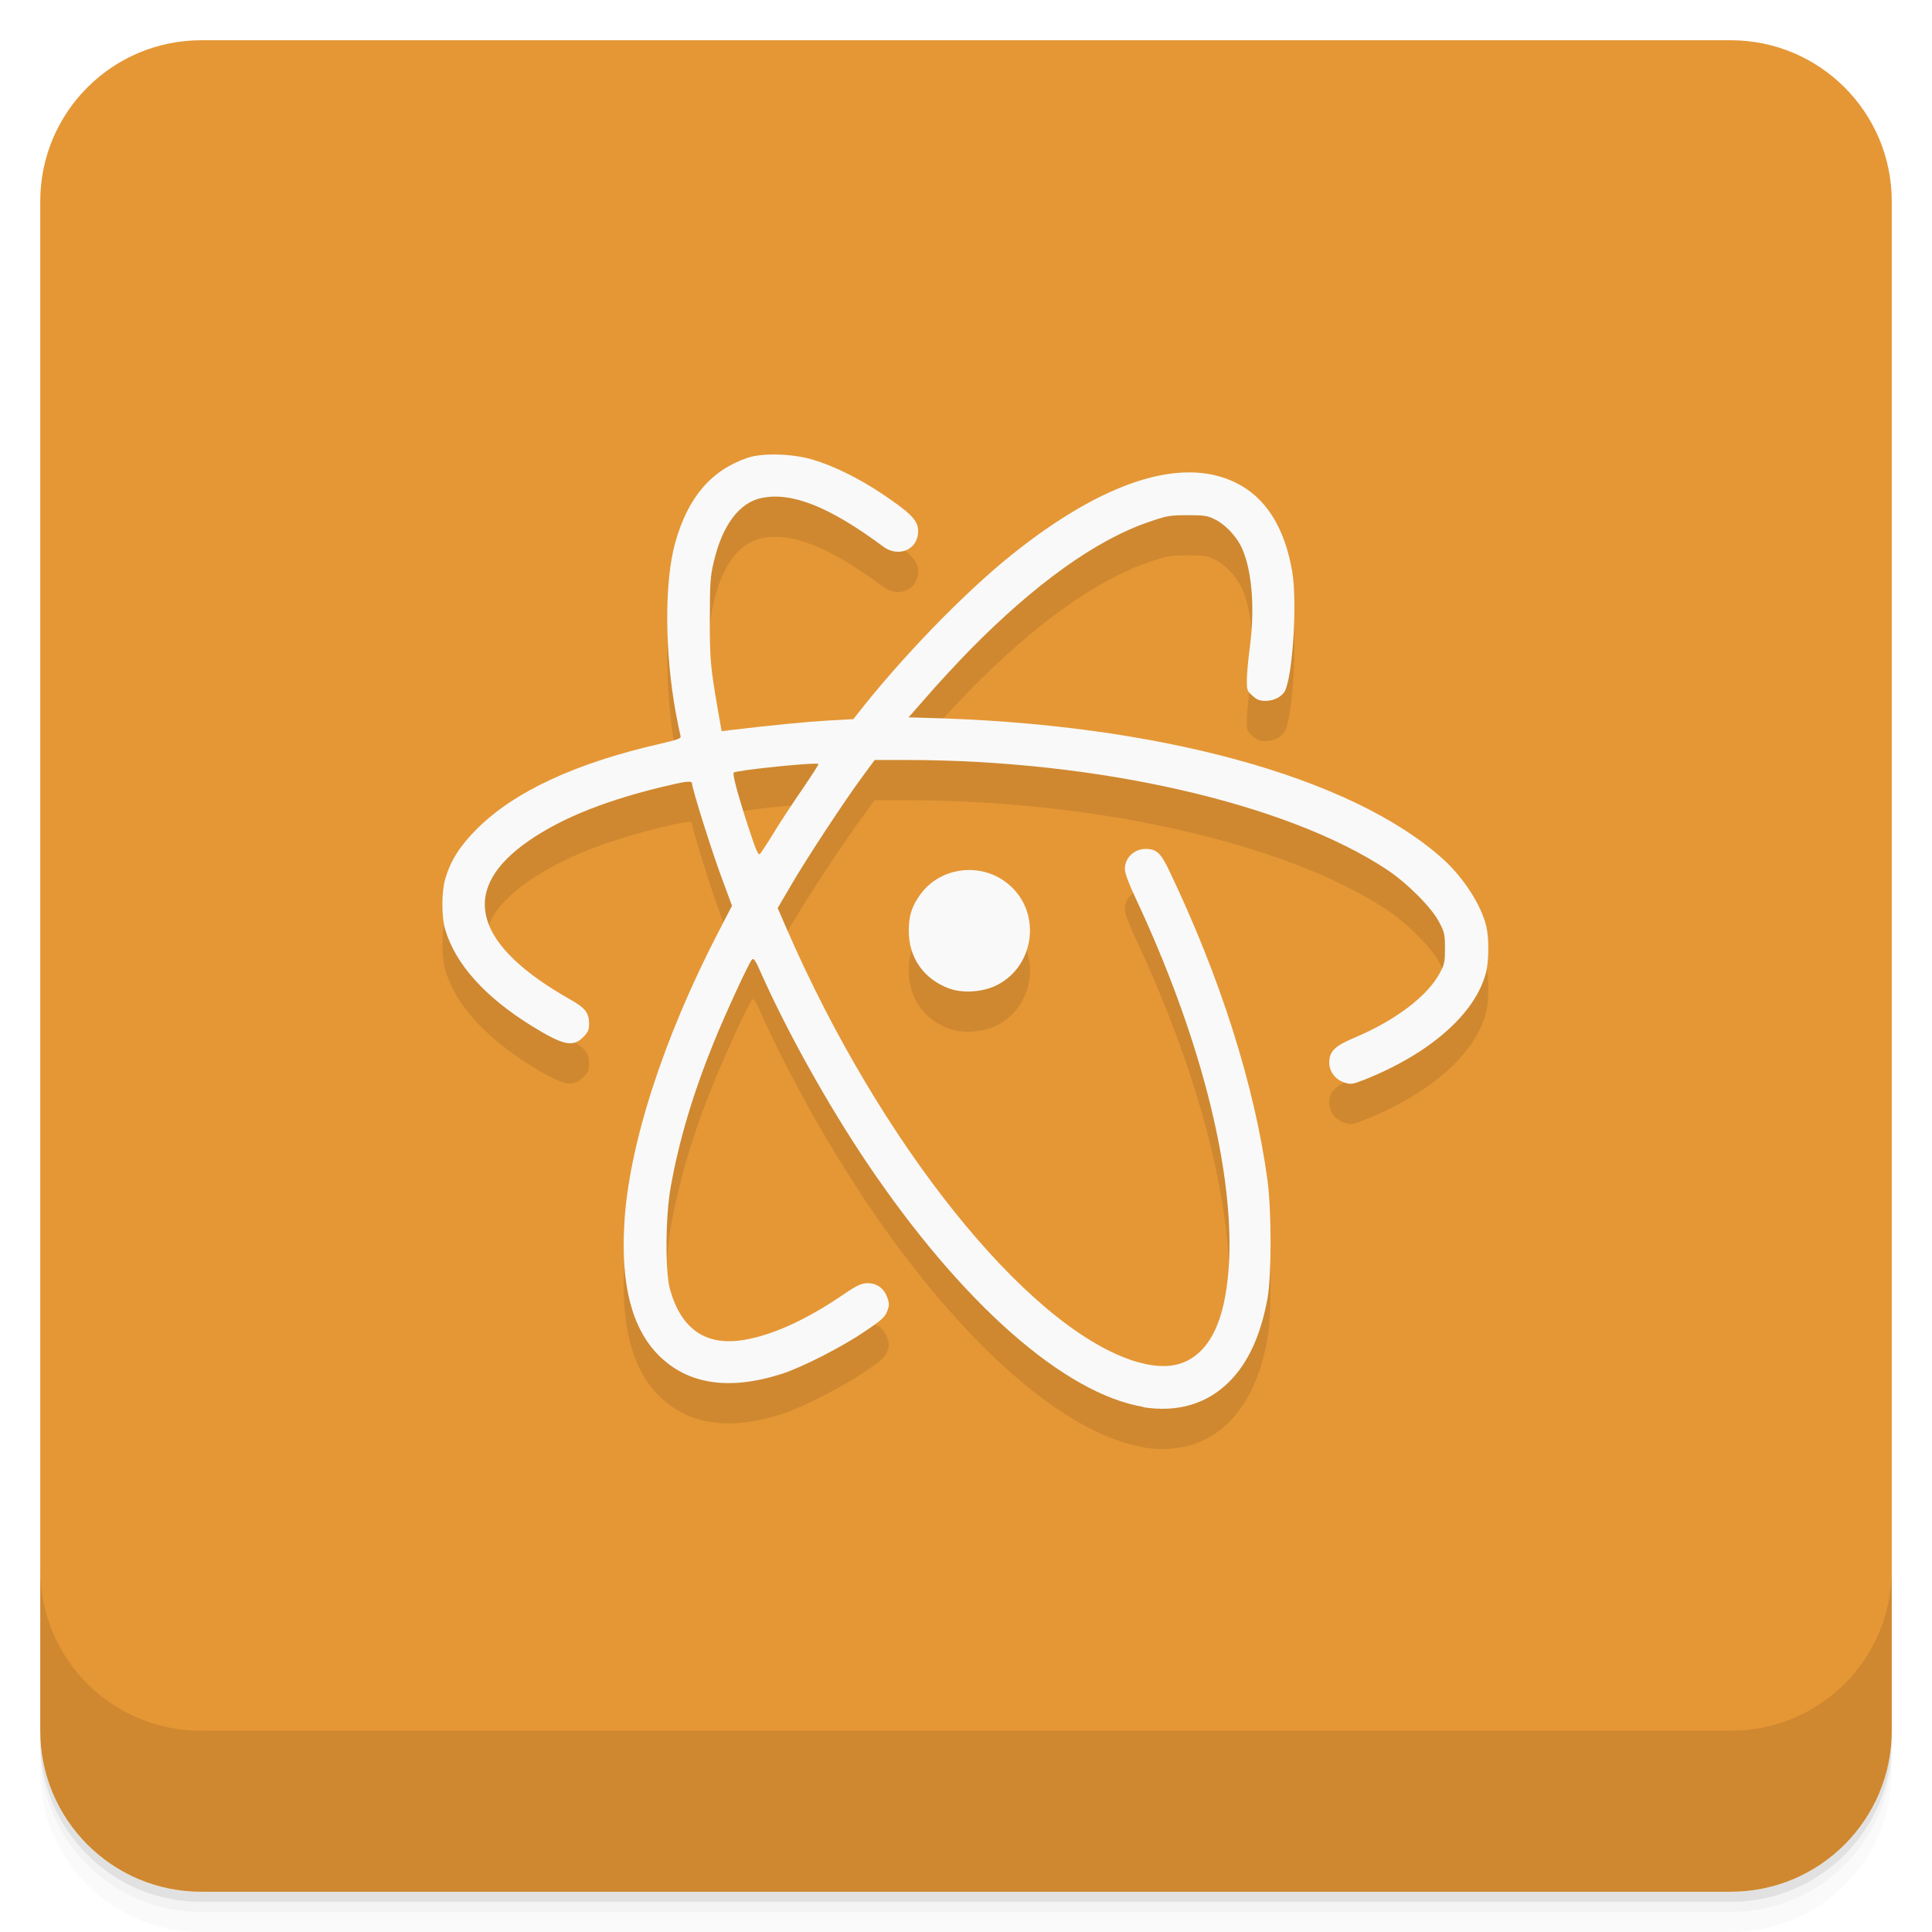
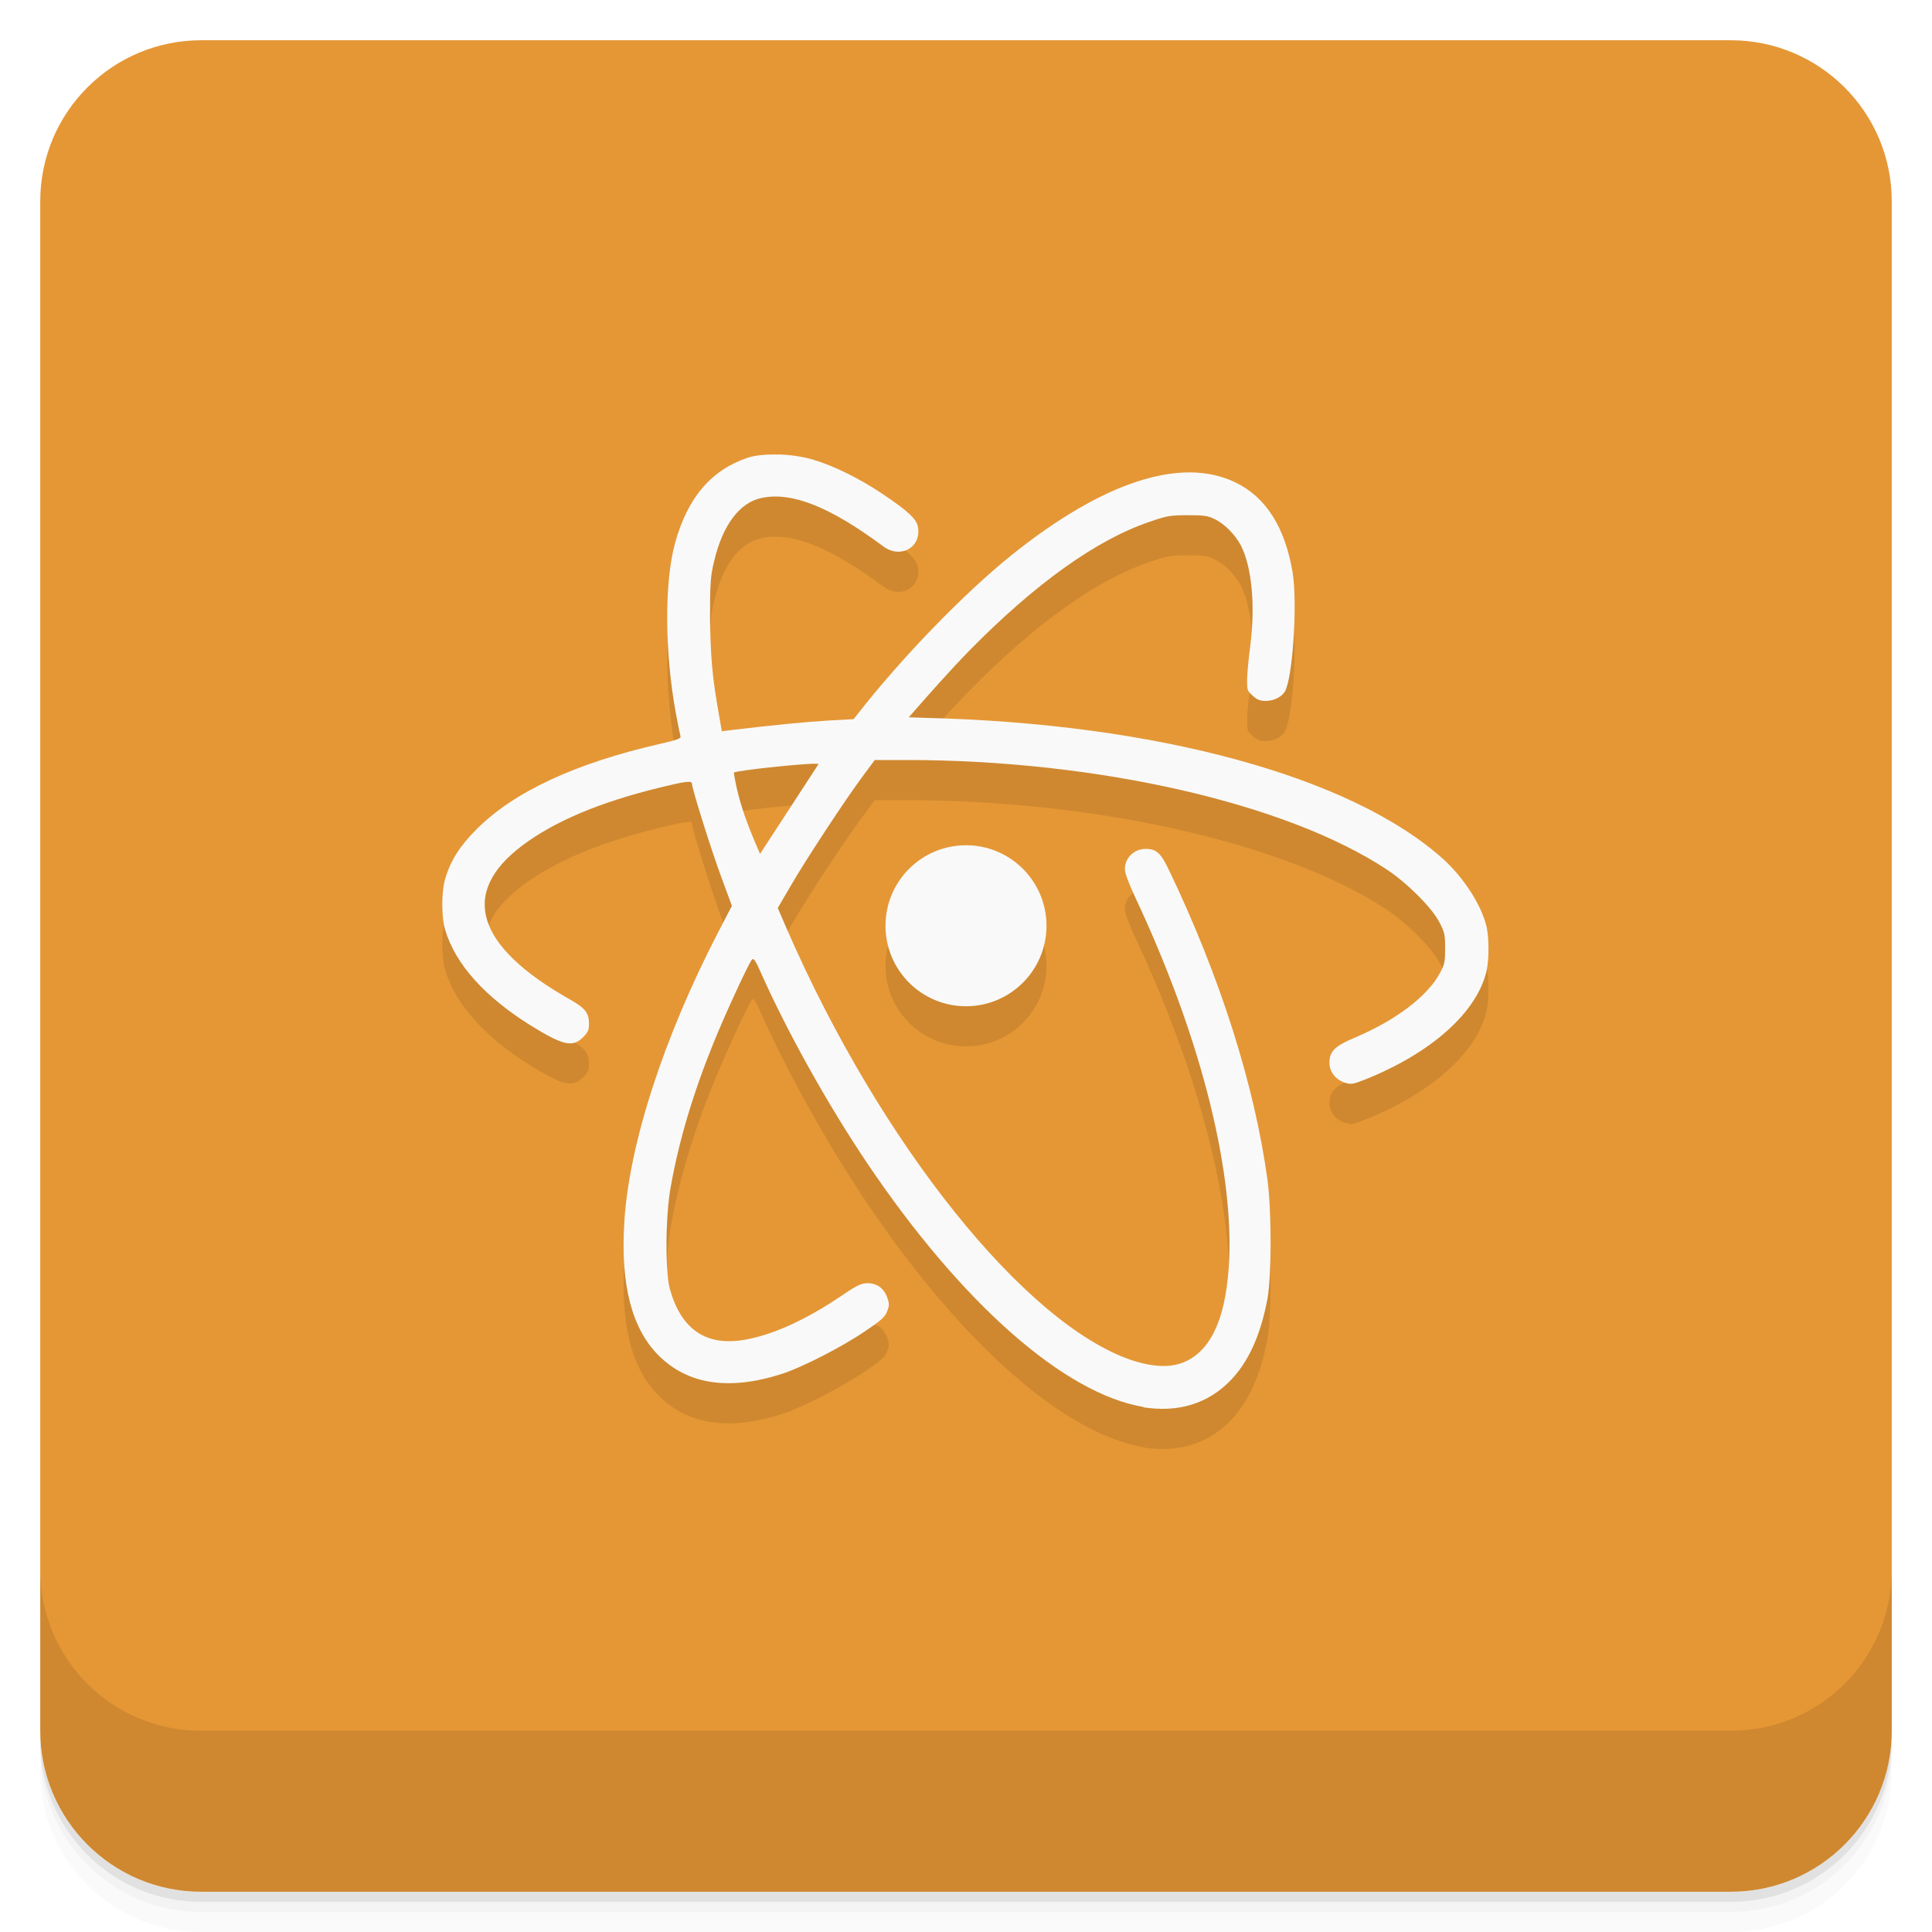
- <svg xmlns="http://www.w3.org/2000/svg" id="svg4340" height="48" viewBox="0 0 48 48" width="48" version="1.1">
-   <defs id="defs4342">
-     <linearGradient id="linearGradient6688" y2="24" gradientUnits="userSpaceOnUse" x2="-1" gradientTransform="matrix(0 -1 1 0 -.0000015 48)" y1="24" x1="-47">
-       <stop id="stop7-11" style="stop-color:#e38f23" offset="0" />
-       <stop id="stop9-59" style="stop-color:#e59735" offset="1" />
+ <svg xmlns="http://www.w3.org/2000/svg" width="48" height="48" version="1.1" viewBox="0 0 48 48">
+   <defs>
+     <linearGradient id="bg" x1="-47" x2="-1" y1="24" y2="24" gradientTransform="matrix(0 -1 1 0 -1.5e-6 48)" gradientUnits="userSpaceOnUse">
+       <stop style="stop-color:#e38f23" offset="0" />
+       <stop style="stop-color:#e59735" offset="1" />
    </linearGradient>
  </defs>
-   <g id="g21">
-     <path id="path23" style="opacity:.02" d="m1 43v0.25c0 2.216 1.784 4 4 4h38c2.216 0 4-1.784 4-4v-0.25c0 2.216-1.784 4-4 4h-38c-2.216 0-4-1.784-4-4zm0 0.5v0.5c0 2.216 1.784 4 4 4h38c2.216 0 4-1.784 4-4v-0.5c0 2.216-1.784 4-4 4h-38c-2.216 0-4-1.784-4-4z" />
-     <path id="path25" style="opacity:.05" d="m1 43.25v0.25c0 2.216 1.784 4 4 4h38c2.216 0 4-1.784 4-4v-0.25c0 2.216-1.784 4-4 4h-38c-2.216 0-4-1.784-4-4z" />
-     <path id="path27" style="opacity:.1" d="m1 43v0.25c0 2.216 1.784 4 4 4h38c2.216 0 4-1.784 4-4v-0.25c0 2.216-1.784 4-4 4h-38c-2.216 0-4-1.784-4-4z" />
+   <path d="m1 43v0.25c0 2.216 1.784 4 4 4h38c2.216 0 4-1.784 4-4v-0.25c0 2.216-1.784 4-4 4h-38c-2.216 0-4-1.784-4-4zm0 0.5v0.5c0 2.216 1.784 4 4 4h38c2.216 0 4-1.784 4-4v-0.5c0 2.216-1.784 4-4 4h-38c-2.216 0-4-1.784-4-4z" style="opacity:.02" />
+   <path d="m1 43.25v0.25c0 2.216 1.784 4 4 4h38c2.216 0 4-1.784 4-4v-0.25c0 2.216-1.784 4-4 4h-38c-2.216 0-4-1.784-4-4z" style="opacity:.05" />
+   <path d="m1 43v0.25c0 2.216 1.784 4 4 4h38c2.216 0 4-1.784 4-4v-0.25c0 2.216-1.784 4-4 4h-38c-2.216 0-4-1.784-4-4z" style="opacity:.1" />
+   <rect transform="rotate(-90)" x="-47" y="1" width="46" height="46" rx="4" style="fill:url(#bg)" />
+   <g transform="translate(0,-1004.4)">
+     <path d="m1 1043.4v4c0 2.216 1.784 4 4 4h38c2.216 0 4-1.784 4-4v-4c0 2.216-1.784 4-4 4h-38c-2.216 0-4-1.784-4-4z" style="opacity:.1" />
  </g>
-   <rect id="rect4182" style="fill:url(#linearGradient6688)" rx="4" transform="rotate(-90)" height="46" width="46" y="1" x="-47" />
-   <g id="g57">
-     <g id="g59" transform="translate(0,-1004.4)">
-       <path id="path61" style="opacity:.1" d="m1 1043.4v4c0 2.216 1.784 4 4 4h38c2.216 0 4-1.784 4-4v-4c0 2.216-1.784 4-4 4h-38c-2.216 0-4-1.784-4-4z" />
-     </g>
-   </g>
-   <g id="g23" transform="translate(-.9995 -1.0004)">
-     <g id="g25">
-       <g id="g27" transform="translate(1,1)">
-         <g id="g29" style="opacity:.1">
-           <g id="g31">
-             <path id="path33" d="m28.418 35.957c-1.973-0.324-4.535-2.586-6.875-6.06-0.98-1.457-1.984-3.258-2.641-4.734-0.129-0.297-0.18-0.367-0.219-0.324-0.078 0.082-0.652 1.324-0.953 2.066-0.508 1.25-0.863 2.438-1.066 3.582-0.133 0.719-0.141 2.109-0.02 2.543 0.281 1 0.895 1.422 1.852 1.258 0.691-0.117 1.523-0.492 2.41-1.094 0.391-0.266 0.496-0.313 0.648-0.313 0.234 0 0.406 0.125 0.488 0.352 0.055 0.152 0.055 0.199 0 0.344s-0.145 0.227-0.559 0.504c-0.574 0.391-1.559 0.891-2.055 1.051-1.316 0.422-2.34 0.266-3.066-0.461-0.664-0.668-0.938-1.746-0.852-3.254 0.105-1.957 0.977-4.633 2.336-7.258l0.34-0.656-0.258-0.699c-0.25-0.668-0.734-2.215-0.734-2.332 0-0.086-0.148-0.066-0.805 0.094-1.5 0.367-2.613 0.84-3.41 1.438-1.57 1.18-1.156 2.508 1.195 3.832 0.375 0.215 0.461 0.328 0.461 0.609 0 0.145-0.027 0.203-0.148 0.324-0.258 0.258-0.496 0.203-1.293-0.289-1.148-0.715-1.875-1.523-2.133-2.383-0.094-0.313-0.094-0.941 0-1.258 0.133-0.457 0.363-0.82 0.777-1.234 0.922-0.93 2.457-1.645 4.559-2.125 0.43-0.098 0.527-0.133 0.512-0.188-0.012-0.039-0.063-0.281-0.113-0.547-0.285-1.531-0.293-3.289-0.02-4.266 0.316-1.121 0.887-1.793 1.797-2.105 0.371-0.125 1.117-0.105 1.621 0.047 0.516 0.152 1.148 0.465 1.715 0.844 0.668 0.449 0.867 0.637 0.895 0.855 0.063 0.5-0.449 0.77-0.871 0.453-1.32-0.98-2.262-1.359-3.02-1.199-0.551 0.117-0.969 0.68-1.18 1.586-0.086 0.359-0.098 0.531-0.098 1.426 0 1.02 0.016 1.18 0.199 2.246l0.094 0.535 0.219-0.027c1.012-0.121 1.883-0.207 2.418-0.238l0.637-0.035 0.098-0.125c1.078-1.383 2.641-3 3.828-3.953 2.27-1.82 4.215-2.453 5.555-1.805 0.758 0.363 1.234 1.113 1.422 2.223 0.121 0.723 0.023 2.438-0.164 2.922-0.063 0.164-0.273 0.285-0.5 0.285-0.141 0-0.215-0.027-0.324-0.129-0.133-0.113-0.141-0.148-0.141-0.379 0-0.137 0.035-0.535 0.082-0.879 0.125-1 0.035-1.938-0.234-2.473-0.137-0.262-0.406-0.539-0.645-0.652-0.176-0.09-0.266-0.102-0.68-0.102-0.43 0-0.516 0.016-0.945 0.164-1.324 0.449-2.84 1.539-4.473 3.199-0.309 0.32-0.777 0.82-1.035 1.121l-0.473 0.539 0.41 0.012c5.742 0.137 10.582 1.457 12.863 3.504 0.512 0.461 0.957 1.148 1.082 1.684 0.063 0.273 0.063 0.801 0.004 1.082-0.23 1.039-1.379 2.066-3.051 2.727-0.273 0.105-0.316 0.113-0.461 0.07-0.234-0.07-0.395-0.266-0.395-0.5 0-0.277 0.129-0.41 0.609-0.613 1.035-0.434 1.84-1.043 2.145-1.629 0.109-0.199 0.121-0.277 0.121-0.602 0-0.332-0.012-0.398-0.145-0.648-0.184-0.359-0.797-0.973-1.305-1.309-2.492-1.645-7.191-2.719-11.938-2.719h-0.781l-0.293 0.398c-0.445 0.598-1.402 2.055-1.781 2.707l-0.336 0.574 0.23 0.531c2.316 5.313 5.91 9.805 8.563 10.703 0.578 0.188 1.016 0.191 1.367 0.02 0.656-0.324 1-1.164 1.059-2.563 0.086-2.348-0.758-5.594-2.332-8.949-0.164-0.348-0.262-0.613-0.262-0.711 0-0.281 0.234-0.504 0.523-0.5 0.258 0 0.371 0.102 0.57 0.52 1.281 2.672 2.129 5.355 2.449 7.695 0.105 0.785 0.105 2.391 0 2.965-0.172 0.918-0.477 1.578-0.938 2.047-0.563 0.566-1.297 0.781-2.164 0.641m-9.156-14.281c0.164-0.27 0.48-0.746 0.703-1.07 0.223-0.328 0.402-0.605 0.402-0.625 0-0.059-2.047 0.152-2.105 0.211-0.035 0.039 0.082 0.492 0.355 1.332 0.199 0.609 0.254 0.734 0.297 0.688 0.031-0.035 0.188-0.273 0.348-0.535m4.371 3.887c-0.652-0.234-1.031-0.777-1.023-1.461 0-0.359 0.082-0.602 0.293-0.891 0.531-0.723 1.617-0.805 2.266-0.172 0.754 0.727 0.531 2.027-0.422 2.457-0.324 0.148-0.801 0.18-1.117 0.063m0.004 0.004" />
-           </g>
-         </g>
-       </g>
-     </g>
-   </g>
-   <g id="g35" transform="translate(.0005 -1.0004)">
-     <g id="g37">
-       <g id="g39">
-         <path id="path41" style="fill:#f9f9f9" d="m28.418 35.957c-1.973-0.324-4.535-2.586-6.875-6.06-0.98-1.457-1.984-3.258-2.641-4.734-0.129-0.297-0.18-0.367-0.219-0.324-0.078 0.082-0.652 1.324-0.953 2.066-0.508 1.25-0.863 2.438-1.066 3.582-0.133 0.719-0.141 2.109-0.02 2.543 0.281 1 0.895 1.422 1.852 1.258 0.691-0.117 1.523-0.492 2.41-1.094 0.391-0.266 0.496-0.313 0.648-0.313 0.234 0 0.406 0.125 0.488 0.352 0.055 0.152 0.055 0.199 0 0.344s-0.145 0.227-0.559 0.504c-0.574 0.391-1.559 0.891-2.055 1.051-1.316 0.422-2.34 0.266-3.066-0.461-0.664-0.668-0.938-1.746-0.852-3.254 0.105-1.957 0.977-4.633 2.336-7.258l0.34-0.656-0.258-0.699c-0.25-0.668-0.734-2.215-0.734-2.332 0-0.086-0.148-0.066-0.805 0.094-1.5 0.367-2.613 0.84-3.41 1.438-1.57 1.18-1.156 2.508 1.195 3.832 0.375 0.215 0.461 0.328 0.461 0.609 0 0.145-0.027 0.203-0.148 0.324-0.258 0.258-0.496 0.203-1.293-0.289-1.148-0.715-1.875-1.523-2.133-2.383-0.094-0.313-0.094-0.941 0-1.258 0.133-0.457 0.363-0.82 0.777-1.234 0.922-0.93 2.457-1.645 4.559-2.125 0.43-0.098 0.527-0.133 0.512-0.188-0.012-0.039-0.063-0.281-0.113-0.547-0.285-1.531-0.293-3.289-0.02-4.266 0.316-1.121 0.887-1.793 1.797-2.105 0.371-0.125 1.117-0.105 1.621 0.047 0.516 0.152 1.148 0.465 1.715 0.844 0.668 0.449 0.867 0.637 0.895 0.855 0.063 0.5-0.449 0.77-0.871 0.453-1.32-0.98-2.262-1.359-3.02-1.199-0.551 0.117-0.969 0.68-1.18 1.586-0.086 0.359-0.098 0.531-0.098 1.426 0 1.02 0.016 1.18 0.199 2.246l0.094 0.535 0.219-0.027c1.012-0.121 1.883-0.207 2.418-0.238l0.637-0.035 0.098-0.125c1.078-1.383 2.641-3 3.828-3.953 2.27-1.82 4.215-2.453 5.555-1.805 0.758 0.363 1.234 1.113 1.422 2.223 0.121 0.723 0.023 2.438-0.164 2.922-0.063 0.164-0.273 0.285-0.5 0.285-0.141 0-0.215-0.027-0.324-0.129-0.133-0.113-0.141-0.148-0.141-0.379 0-0.137 0.035-0.535 0.082-0.879 0.125-1 0.035-1.938-0.234-2.473-0.137-0.262-0.406-0.539-0.645-0.652-0.176-0.09-0.266-0.102-0.68-0.102-0.43 0-0.516 0.016-0.945 0.164-1.324 0.449-2.84 1.539-4.473 3.199-0.309 0.32-0.777 0.82-1.035 1.121l-0.473 0.539 0.41 0.012c5.742 0.137 10.582 1.457 12.863 3.504 0.512 0.461 0.957 1.148 1.082 1.684 0.063 0.273 0.063 0.801 0.004 1.082-0.23 1.039-1.379 2.066-3.051 2.727-0.273 0.105-0.316 0.113-0.461 0.07-0.234-0.07-0.395-0.266-0.395-0.5 0-0.277 0.129-0.41 0.609-0.613 1.035-0.434 1.84-1.043 2.145-1.629 0.109-0.199 0.121-0.277 0.121-0.602 0-0.332-0.012-0.398-0.145-0.648-0.184-0.359-0.797-0.973-1.305-1.309-2.492-1.645-7.191-2.719-11.938-2.719h-0.781l-0.293 0.398c-0.445 0.598-1.402 2.055-1.781 2.707l-0.336 0.574 0.23 0.531c2.316 5.313 5.91 9.805 8.563 10.703 0.578 0.188 1.016 0.191 1.367 0.02 0.656-0.324 1-1.164 1.059-2.563 0.086-2.348-0.758-5.594-2.332-8.949-0.164-0.348-0.262-0.613-0.262-0.711 0-0.281 0.234-0.504 0.523-0.5 0.258 0 0.371 0.102 0.57 0.52 1.281 2.672 2.129 5.355 2.449 7.695 0.105 0.785 0.105 2.391 0 2.965-0.172 0.918-0.477 1.578-0.938 2.047-0.563 0.566-1.297 0.781-2.164 0.641m-9.156-14.281c0.164-0.27 0.48-0.746 0.703-1.07 0.223-0.328 0.402-0.605 0.402-0.625 0-0.059-2.047 0.152-2.105 0.211-0.035 0.039 0.082 0.492 0.355 1.332 0.199 0.609 0.254 0.734 0.297 0.688 0.031-0.035 0.188-0.273 0.348-0.535m4.371 3.887c-0.652-0.234-1.031-0.777-1.023-1.461 0-0.359 0.082-0.602 0.293-0.891 0.531-0.723 1.617-0.805 2.266-0.172 0.754 0.727 0.531 2.027-0.422 2.457-0.324 0.148-0.801 0.18-1.117 0.063m0.004 0.004" />
-       </g>
-     </g>
-   </g>
+   <path d="m19.334 12.291c-0.296-0.008-0.576 0.018-0.762 0.08-0.91 0.312-1.481 0.984-1.797 2.106-0.273 0.977-0.264 2.735 0.021 4.266 0.05 0.266 0.099 0.51 0.111 0.549 0.015 0.055-0.082 0.089-0.512 0.188-2.102 0.48-3.637 1.195-4.559 2.125-0.414 0.414-0.644 0.777-0.777 1.234-0.094 0.317-0.094 0.945 0 1.258 0.258 0.86 0.985 1.668 2.133 2.383 0.797 0.492 1.035 0.547 1.293 0.289 0.121-0.121 0.148-0.179 0.148-0.324 0-0.281-0.086-0.394-0.461-0.609-2.351-1.324-2.765-2.652-1.195-3.832 0.797-0.598 1.91-1.071 3.41-1.438 0.657-0.16 0.805-0.18 0.805-0.094 0 0.117 0.484 1.664 0.734 2.332l0.258 0.699-0.34 0.654c-1.359 2.625-2.231 5.303-2.336 7.26-0.086 1.508 0.188 2.586 0.852 3.254 0.726 0.727 1.75 0.883 3.066 0.461 0.496-0.16 1.481-0.662 2.055-1.053 0.414-0.277 0.506-0.359 0.561-0.504s0.055-0.192 0-0.344c-0.082-0.227-0.254-0.352-0.488-0.352-0.152 0-0.257 0.046-0.648 0.312-0.887 0.602-1.719 0.977-2.41 1.094-0.957 0.164-1.571-0.258-1.852-1.258-0.121-0.434-0.113-1.824 0.02-2.543 0.203-1.144 0.558-2.332 1.066-3.582 0.301-0.742 0.875-1.982 0.953-2.064 0.039-0.043 0.09 0.025 0.219 0.322 0.657 1.476 1.661 3.277 2.641 4.734 2.34 3.474 4.902 5.737 6.875 6.061l-0.031 0.004c0.867 0.14 1.601-0.077 2.164-0.643 0.461-0.469 0.765-1.129 0.938-2.047 0.105-0.574 0.105-2.18 0-2.965-0.32-2.34-1.168-5.023-2.449-7.695-0.199-0.418-0.312-0.52-0.57-0.52-0.289-4e-3 -0.523 0.219-0.523 0.5 0 0.098 0.098 0.363 0.262 0.711 1.574 3.355 2.418 6.601 2.332 8.949-0.059 1.399-0.403 2.239-1.059 2.562-0.351 0.171-0.789 0.168-1.367-0.02-2.653-0.898-6.247-5.39-8.562-10.703l-0.23-0.531 0.336-0.574c0.379-0.652 1.336-2.109 1.781-2.707l0.293-0.396h0.781c4.747 0 9.445 1.074 11.938 2.719 0.508 0.336 1.123 0.95 1.307 1.309 0.133 0.25 0.145 0.316 0.145 0.648 0 0.325-0.012 0.403-0.121 0.602-0.305 0.586-1.109 1.195-2.144 1.629-0.48 0.203-0.609 0.336-0.609 0.613 0 0.234 0.161 0.43 0.395 0.5 0.145 0.043 0.188 0.035 0.461-0.07 1.672-0.661 2.821-1.688 3.051-2.727 0.059-0.281 0.059-0.809-0.004-1.082-0.125-0.536-0.57-1.223-1.082-1.684-2.281-2.047-7.121-3.367-12.863-3.504l-0.41-0.014c0.495-0.564 0.983-1.121 1.508-1.66 1.633-1.66 3.151-2.748 4.475-3.197 0.429-0.148 0.513-0.164 0.943-0.164 0.414 0 0.506 0.012 0.682 0.102 0.239 0.113 0.508 0.39 0.645 0.652 0.269 0.535 0.359 1.473 0.234 2.473-0.047 0.344-0.082 0.742-0.082 0.879 0 0.231 0.008 0.266 0.141 0.379 0.109 0.102 0.183 0.129 0.324 0.129 0.227 0 0.437-0.121 0.5-0.285 0.187-0.484 0.285-2.199 0.164-2.922-0.188-1.11-0.664-1.86-1.422-2.223-1.34-0.648-3.285-0.015-5.555 1.805-1.187 0.953-2.75 2.57-3.828 3.953l-0.1 0.125-0.637 0.035c-0.535 0.031-1.406 0.117-2.418 0.238l-0.219 0.027c-0.189-1.091-0.274-1.491-0.293-2.781 0-0.895 0.012-1.067 0.098-1.426 0.211-0.906 0.629-1.471 1.18-1.588 0.758-0.16 1.702 0.219 3.022 1.199 0.422 0.317 0.934 0.047 0.871-0.453-0.028-0.218-0.228-0.405-0.896-0.854-0.567-0.379-1.199-0.692-1.715-0.844-0.252-0.076-0.564-0.121-0.859-0.129zm1.002 7.691-1.453 2.231c-0.271-0.629-0.53-1.238-0.652-2.019 0.058-0.059 2.106-0.27 2.106-0.211zm3.664 2.016a2 2 0 0 0-2 2 2 2 0 0 0 2 2 2 2 0 0 0 2-2 2 2 0 0 0-2-2z" style="opacity:.1" />
+   <path d="m19.334 11.293c-0.296-0.008-0.576 0.018-0.762 0.08-0.91 0.312-1.481 0.984-1.797 2.106-0.273 0.977-0.264 2.735 0.021 4.266 0.05 0.266 0.099 0.51 0.111 0.549 0.015 0.055-0.082 0.089-0.512 0.188-2.102 0.48-3.637 1.195-4.559 2.125-0.414 0.414-0.644 0.777-0.777 1.234-0.094 0.317-0.094 0.945 0 1.258 0.258 0.86 0.985 1.668 2.133 2.383 0.797 0.492 1.035 0.547 1.293 0.289 0.121-0.121 0.148-0.179 0.148-0.324 0-0.281-0.086-0.394-0.461-0.609-2.351-1.324-2.765-2.652-1.195-3.832 0.797-0.598 1.91-1.071 3.41-1.438 0.657-0.16 0.805-0.18 0.805-0.094 0 0.117 0.484 1.664 0.734 2.332l0.258 0.699-0.34 0.654c-1.359 2.625-2.231 5.303-2.336 7.26-0.086 1.508 0.188 2.586 0.852 3.254 0.726 0.727 1.75 0.883 3.066 0.461 0.496-0.16 1.481-0.662 2.055-1.053 0.414-0.277 0.506-0.359 0.561-0.504s0.055-0.192 0-0.344c-0.082-0.227-0.254-0.352-0.488-0.352-0.152 0-0.257 0.046-0.648 0.312-0.887 0.602-1.719 0.977-2.41 1.094-0.957 0.164-1.571-0.258-1.852-1.258-0.121-0.434-0.113-1.824 0.02-2.543 0.203-1.144 0.558-2.332 1.066-3.582 0.301-0.742 0.875-1.982 0.953-2.064 0.039-0.043 0.09 0.025 0.219 0.322 0.657 1.476 1.661 3.277 2.641 4.734 2.34 3.474 4.902 5.737 6.875 6.061l-0.031 0.004c0.867 0.14 1.601-0.077 2.164-0.643 0.461-0.469 0.765-1.129 0.938-2.047 0.105-0.574 0.105-2.18 0-2.965-0.32-2.34-1.168-5.023-2.449-7.695-0.199-0.418-0.312-0.52-0.57-0.52-0.289-4e-3 -0.523 0.219-0.523 0.5 0 0.098 0.098 0.363 0.262 0.711 1.574 3.355 2.418 6.601 2.332 8.949-0.059 1.399-0.403 2.239-1.059 2.562-0.351 0.171-0.789 0.168-1.367-0.02-2.653-0.898-6.247-5.39-8.562-10.703l-0.23-0.531 0.336-0.574c0.379-0.652 1.336-2.109 1.781-2.707l0.293-0.396h0.781c4.747 0 9.445 1.074 11.938 2.719 0.508 0.336 1.123 0.95 1.307 1.309 0.133 0.25 0.145 0.316 0.145 0.648 0 0.325-0.012 0.403-0.121 0.602-0.305 0.586-1.109 1.195-2.144 1.629-0.48 0.203-0.609 0.336-0.609 0.613 0 0.234 0.161 0.43 0.395 0.5 0.145 0.043 0.188 0.035 0.461-0.07 1.672-0.661 2.821-1.688 3.051-2.727 0.059-0.281 0.059-0.809-0.004-1.082-0.125-0.536-0.57-1.223-1.082-1.684-2.281-2.047-7.121-3.367-12.863-3.504l-0.41-0.014c0.495-0.564 0.983-1.121 1.508-1.66 1.633-1.66 3.151-2.748 4.475-3.197 0.429-0.148 0.513-0.164 0.943-0.164 0.414 0 0.506 0.012 0.682 0.102 0.239 0.113 0.508 0.39 0.645 0.652 0.269 0.535 0.359 1.473 0.234 2.473-0.047 0.344-0.082 0.742-0.082 0.879 0 0.231 0.008 0.266 0.141 0.379 0.109 0.102 0.183 0.129 0.324 0.129 0.227 0 0.437-0.121 0.5-0.285 0.187-0.484 0.285-2.199 0.164-2.922-0.188-1.11-0.664-1.86-1.422-2.223-1.34-0.648-3.285-0.015-5.555 1.805-1.187 0.953-2.75 2.57-3.828 3.953l-0.1 0.125-0.637 0.035c-0.535 0.031-1.406 0.117-2.418 0.238l-0.219 0.027c-0.189-1.091-0.274-1.491-0.293-2.781 0-0.895 0.012-1.067 0.098-1.426 0.211-0.906 0.629-1.471 1.18-1.588 0.758-0.16 1.702 0.219 3.022 1.199 0.422 0.317 0.934 0.047 0.871-0.453-0.028-0.218-0.228-0.405-0.896-0.854-0.567-0.379-1.199-0.692-1.715-0.844-0.252-0.076-0.564-0.121-0.859-0.129zm1.002 7.691-1.453 2.231c-0.271-0.629-0.53-1.238-0.652-2.019 0.058-0.059 2.106-0.27 2.106-0.211zm3.664 2.016a2 2 0 0 0-2 2 2 2 0 0 0 2 2 2 2 0 0 0 2-2 2 2 0 0 0-2-2z" style="fill:#f9f9f9" />
</svg>
